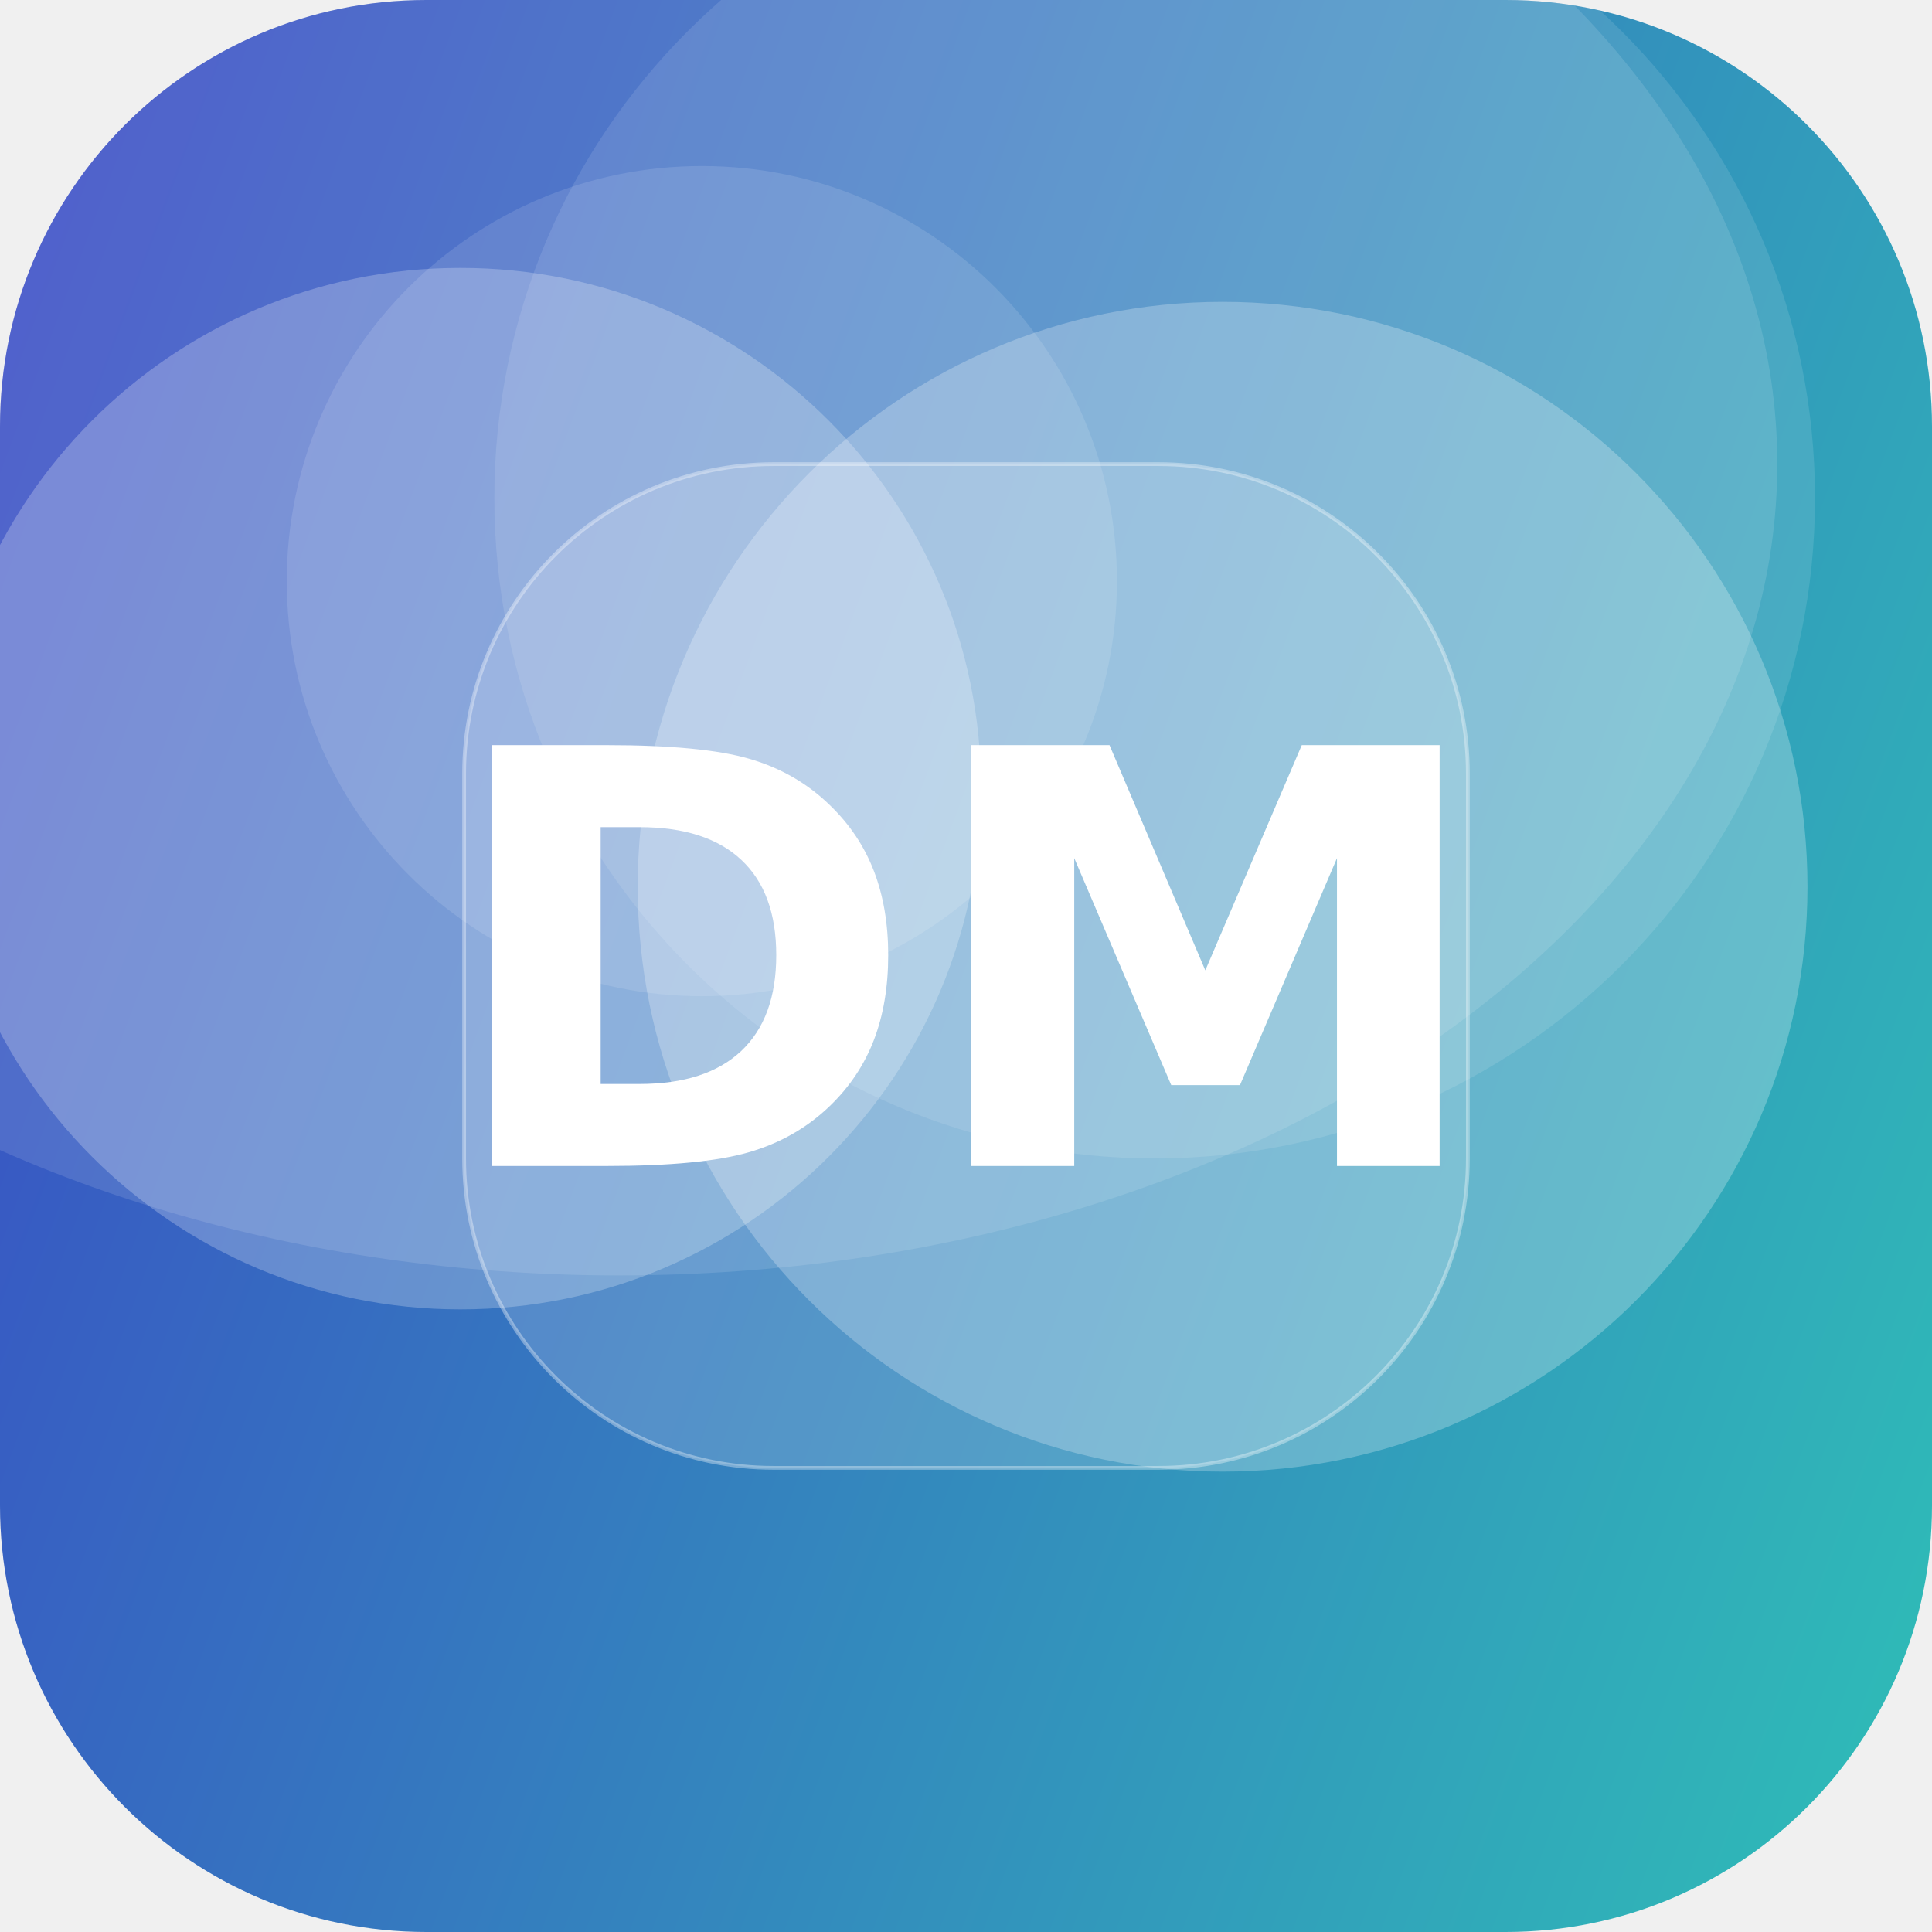
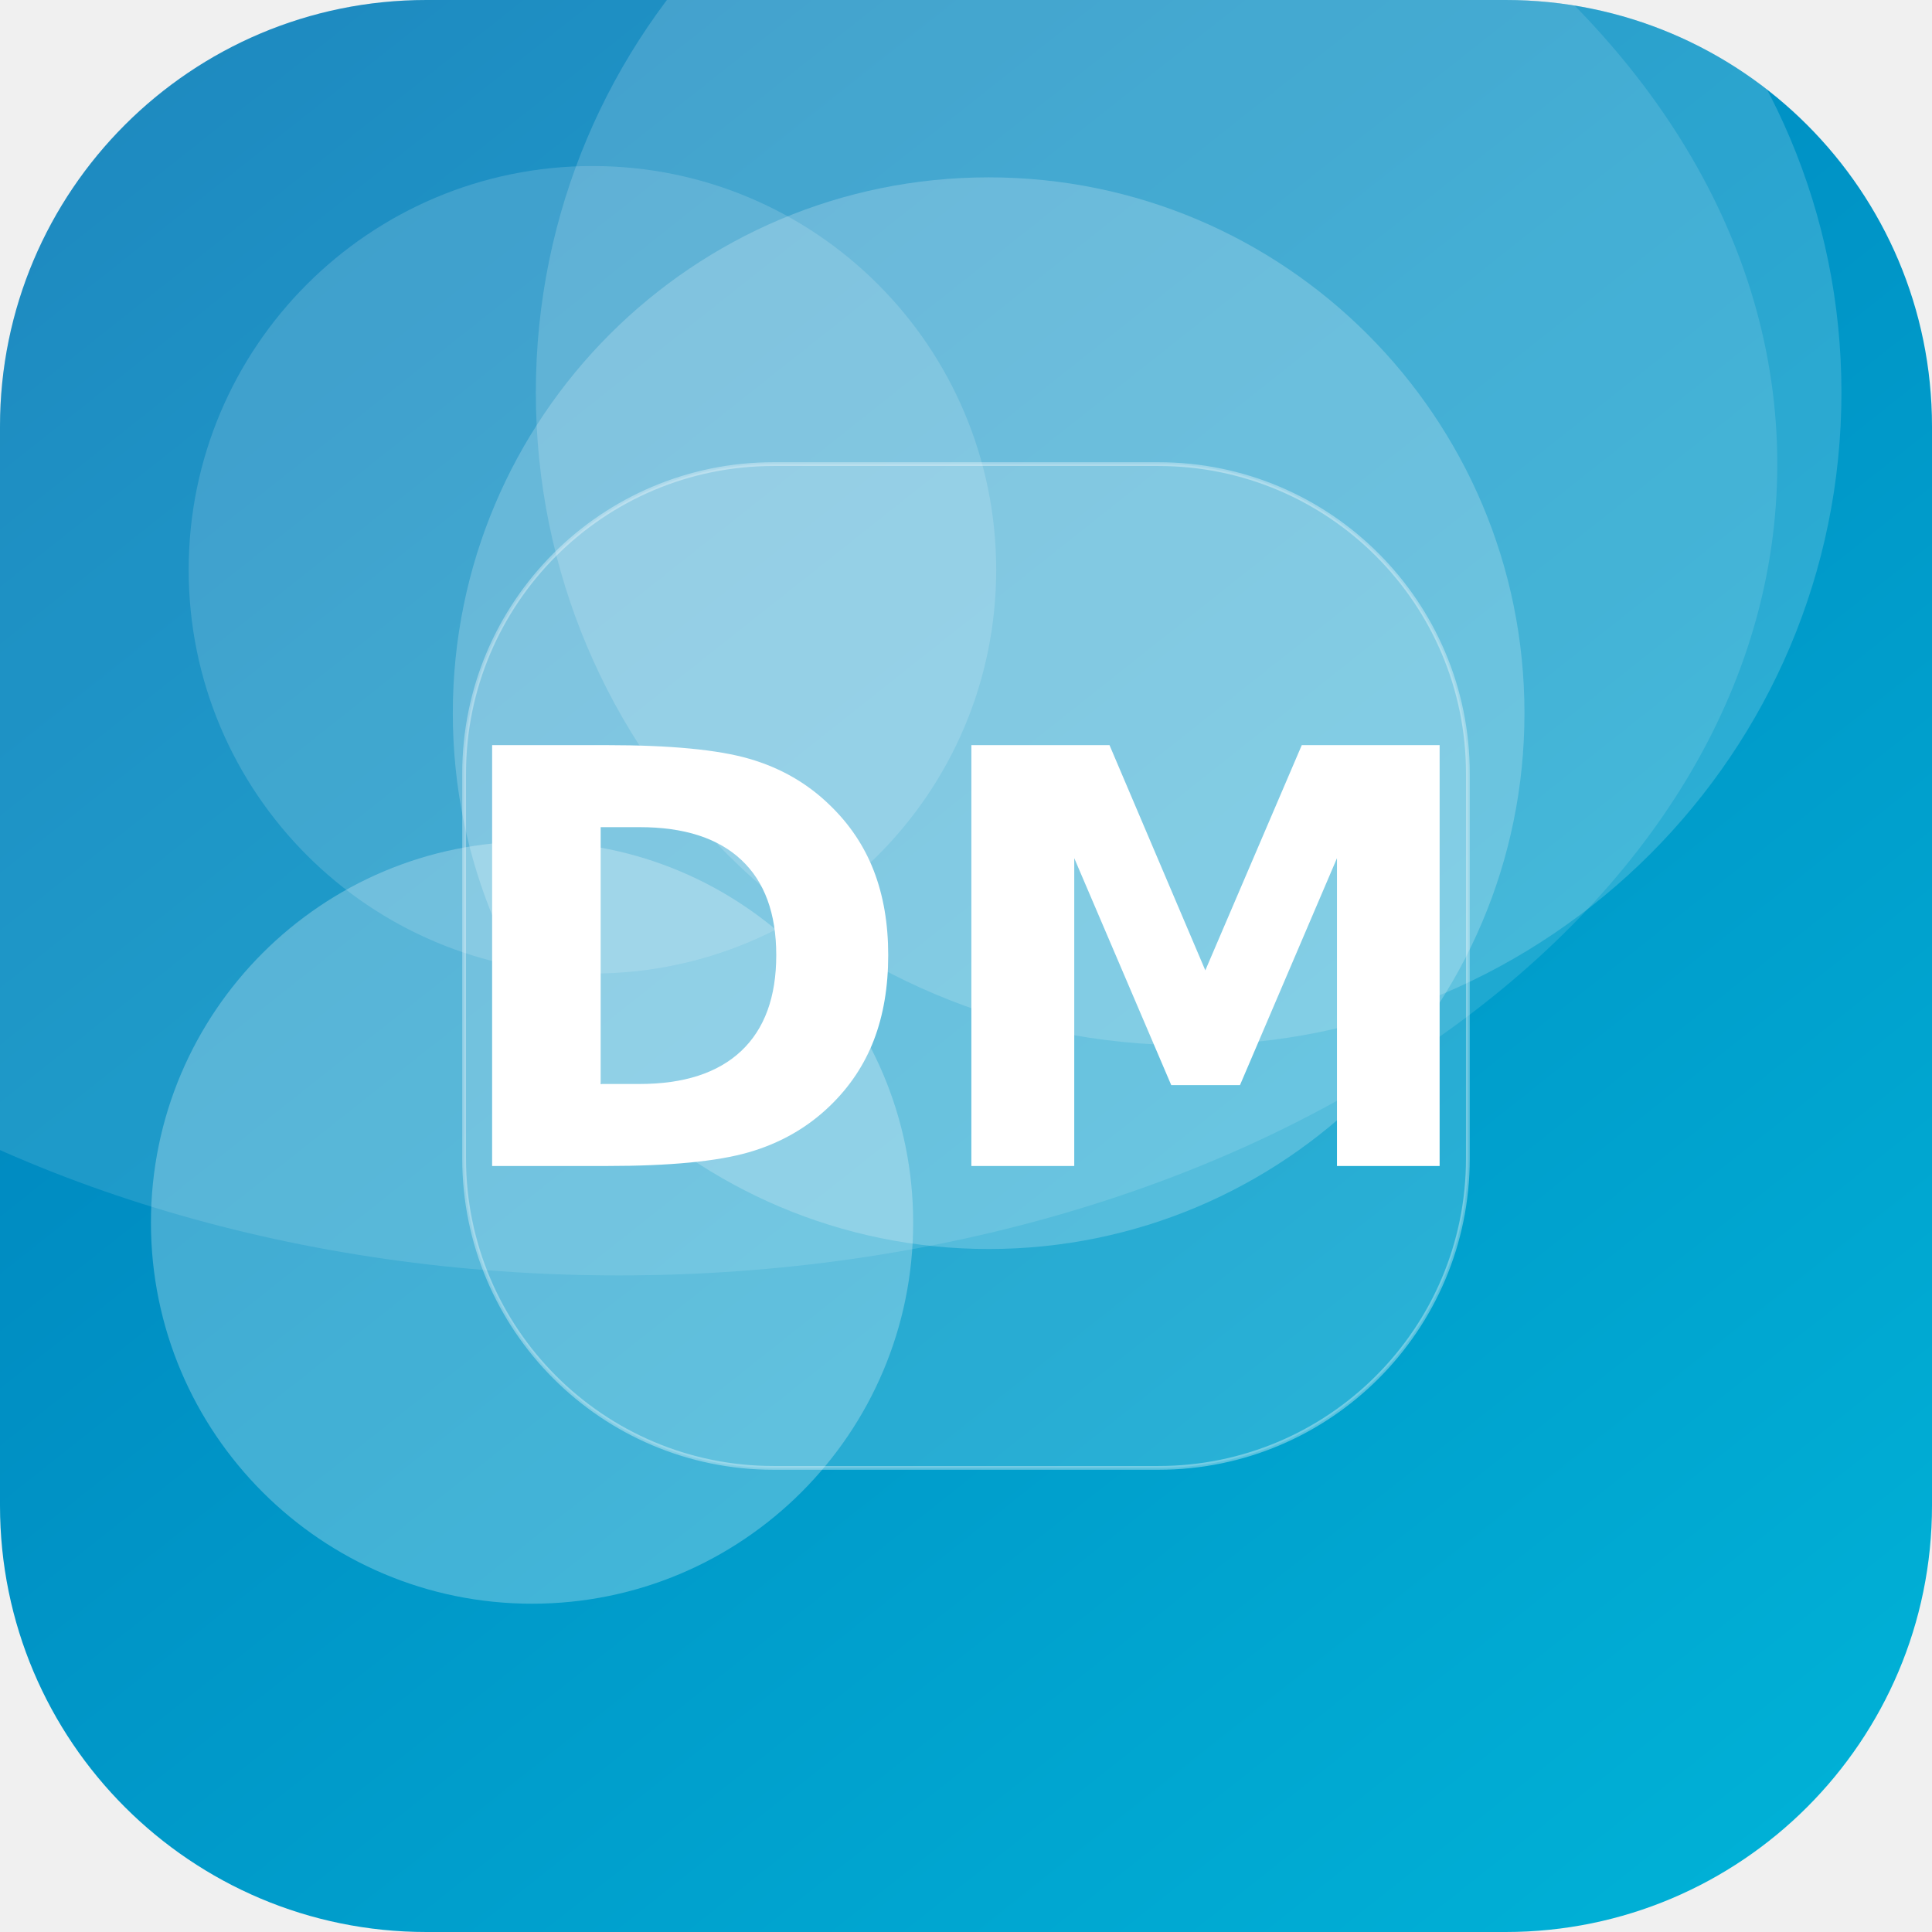
<svg xmlns="http://www.w3.org/2000/svg" width="512" height="512" viewBox="0 0 512 512">
  <defs>
-     <linearGradient id="g" x1="0" y1="0" x2="1" y2="1" gradientTransform="rotate(155 0.5 0.5)">
-       <stop offset="0" stop-color="#2EC4B6" />
-       <stop offset="1" stop-color="#3A41C6" />
+     <linearGradient id="g" x1="0" y1="0" x2="1" y2="1" gradientTransform="rotate(186 0.5 0.5)">
+       <stop offset="0" stop-color="#00B4D8" />
+       <stop offset="1" stop-color="#0077B6" />
    </linearGradient>
    <clipPath id="c">
      <rect width="512" height="512" rx="113" />
    </clipPath>
  </defs>
  <g clip-path="url(#c)">
    <rect width="512" height="512" fill="url(#g)" />
-     <circle cx="306" cy="132" r="175" fill="#FFFFFF" fill-opacity="0.11" />
-     <circle cx="122" cy="209" r="138" fill="#FFFFFF" fill-opacity="0.24" />
-     <circle cx="324" cy="235" r="155" fill="#FFFFFF" fill-opacity="0.25" />
-     <circle cx="186" cy="154" r="110" fill="#FFFFFF" fill-opacity="0.12" />
+     <circle cx="141" cy="324" r="101" fill="#FFFFFF" fill-opacity="0.26" />
+     <circle cx="315" cy="104" r="173" fill="#FFFFFF" fill-opacity="0.17" />
+     <circle cx="157" cy="151" r="107" fill="#FFFFFF" fill-opacity="0.15" />
+     <circle cx="262" cy="189" r="142" fill="#FFFFFF" fill-opacity="0.21" />
    <ellipse cx="164" cy="123" rx="307" ry="215" fill="#FFFFFF" fill-opacity="0.12" />
    <rect x="123" y="123" width="266" height="266" rx="82" fill="#FFFFFF" fill-opacity="0.16" stroke="#FFFFFF" stroke-opacity="0.35" />
    <text x="50%" y="50%" dy="53" text-anchor="middle" font-family="DejaVu Sans, Helvetica, Arial, sans-serif" font-weight="bold" font-size="153" fill="#FFFFFF">DM</text>
  </g>
</svg>
